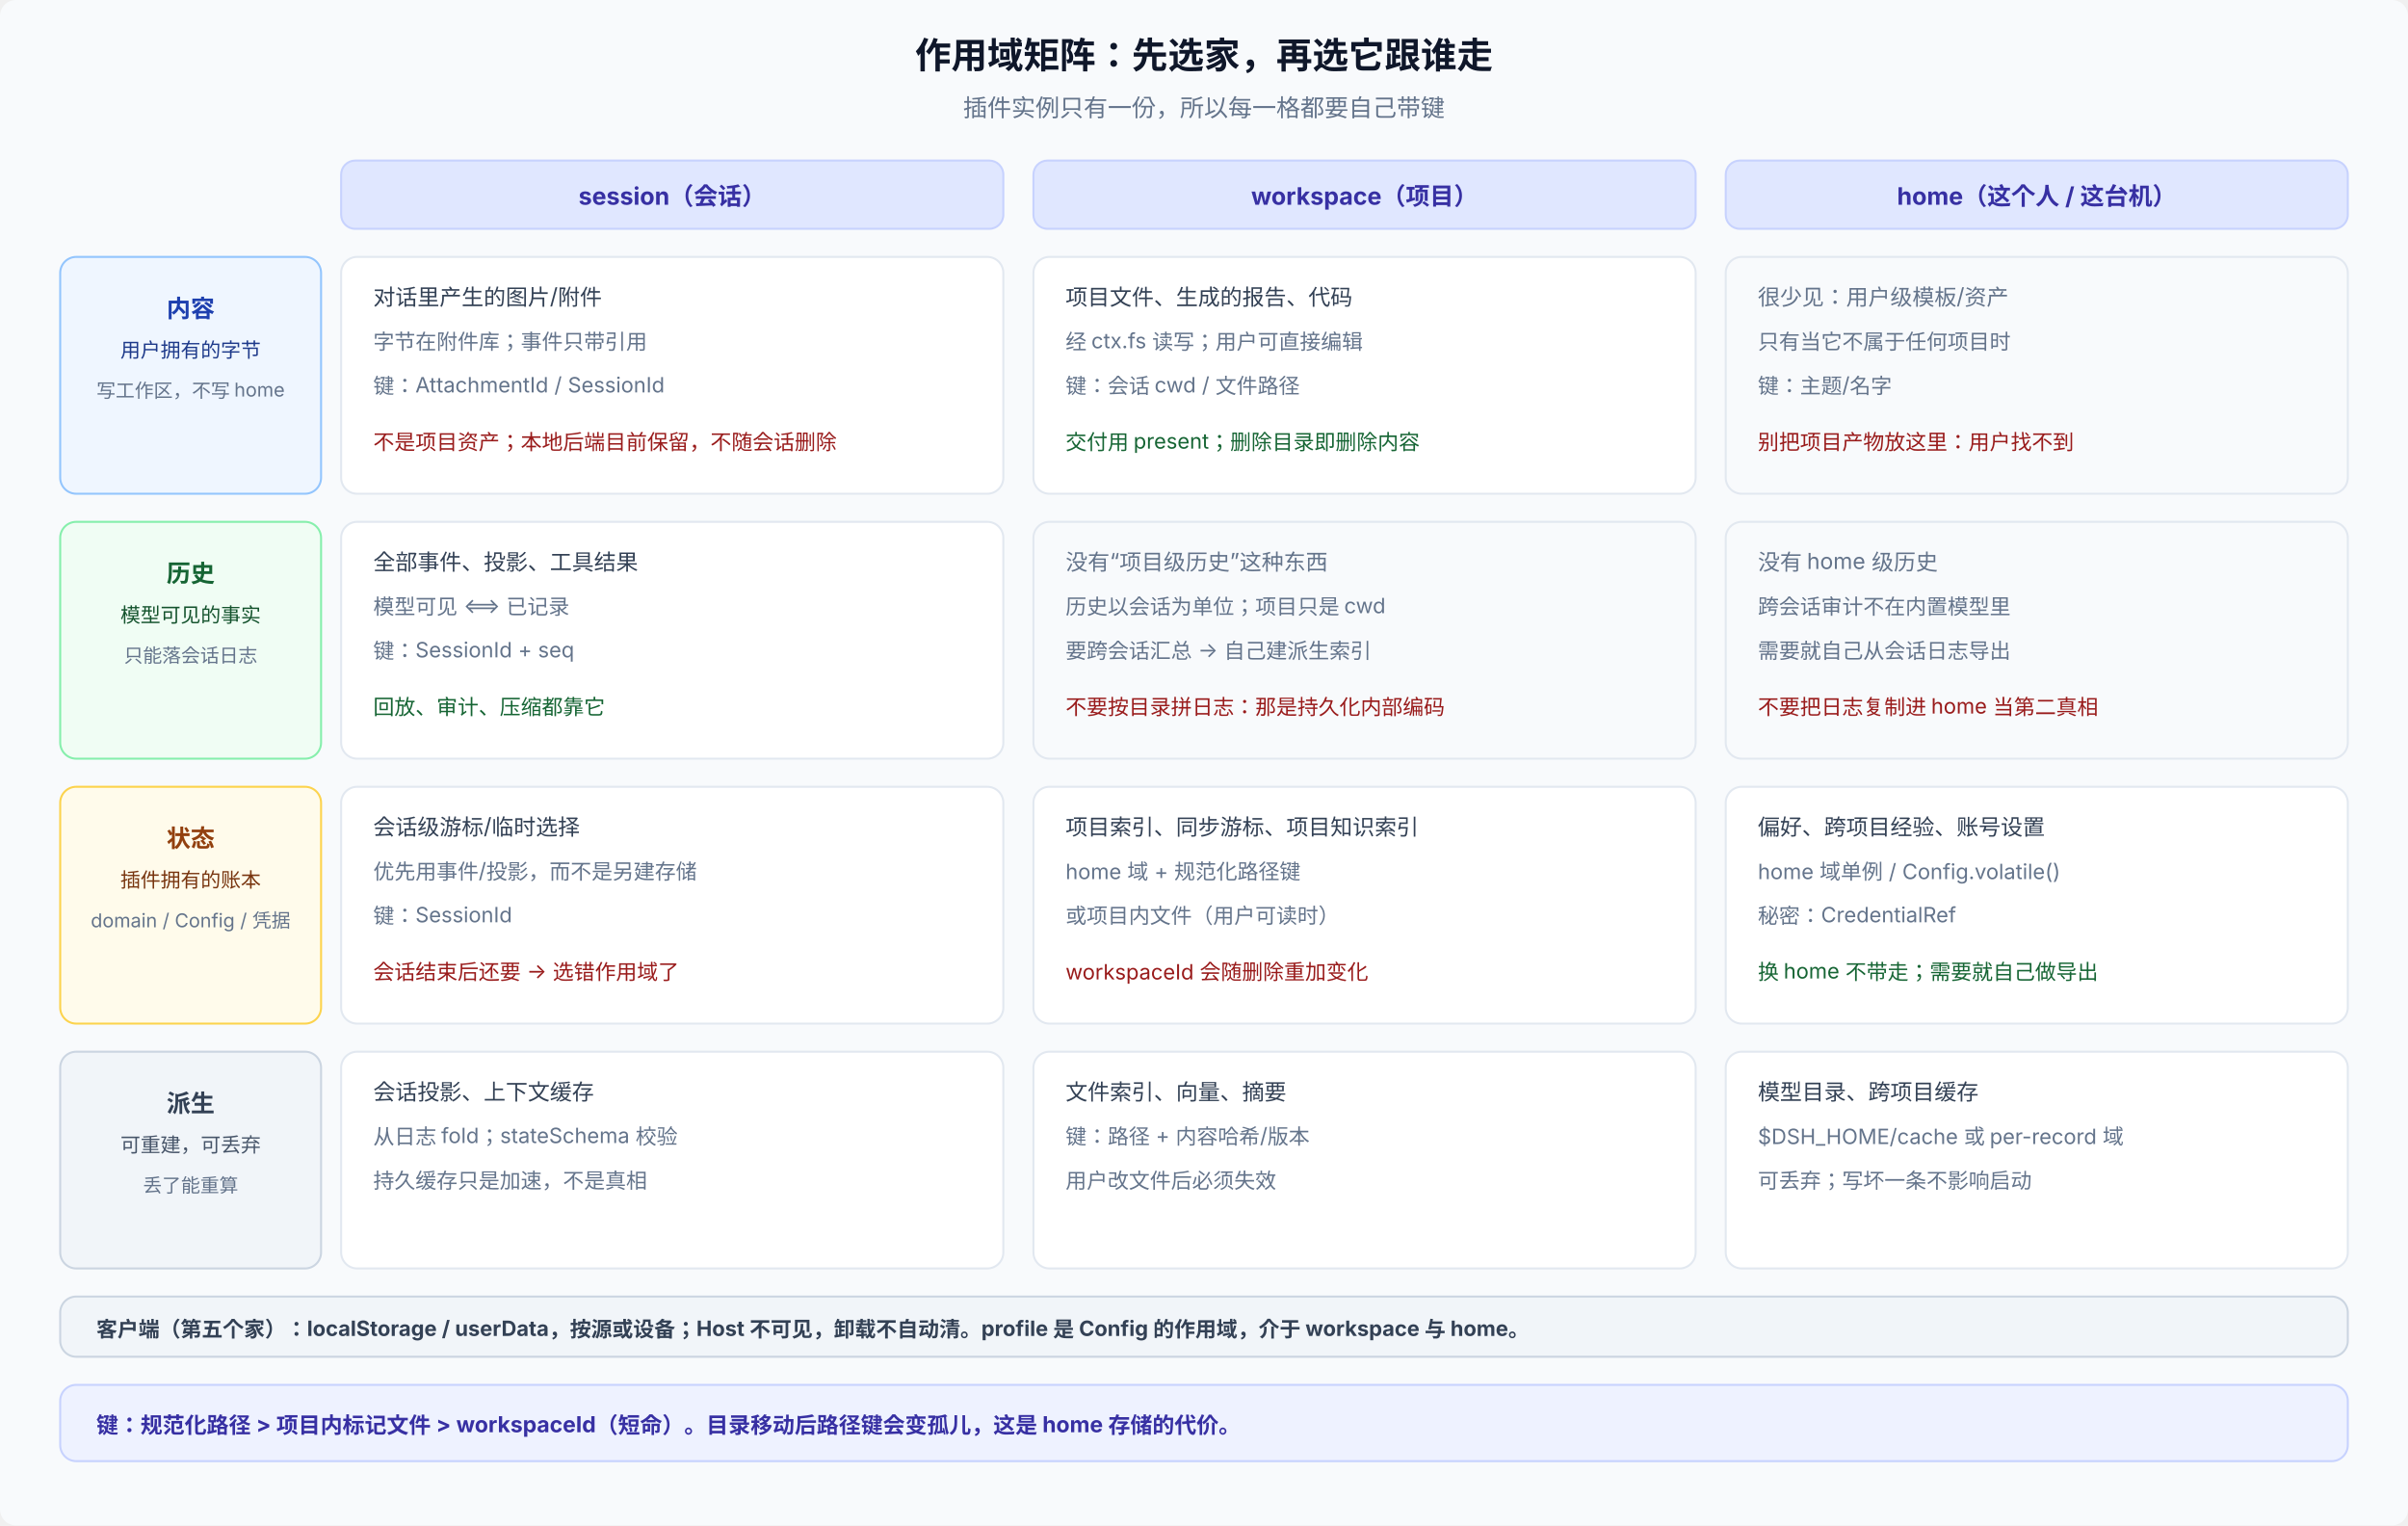
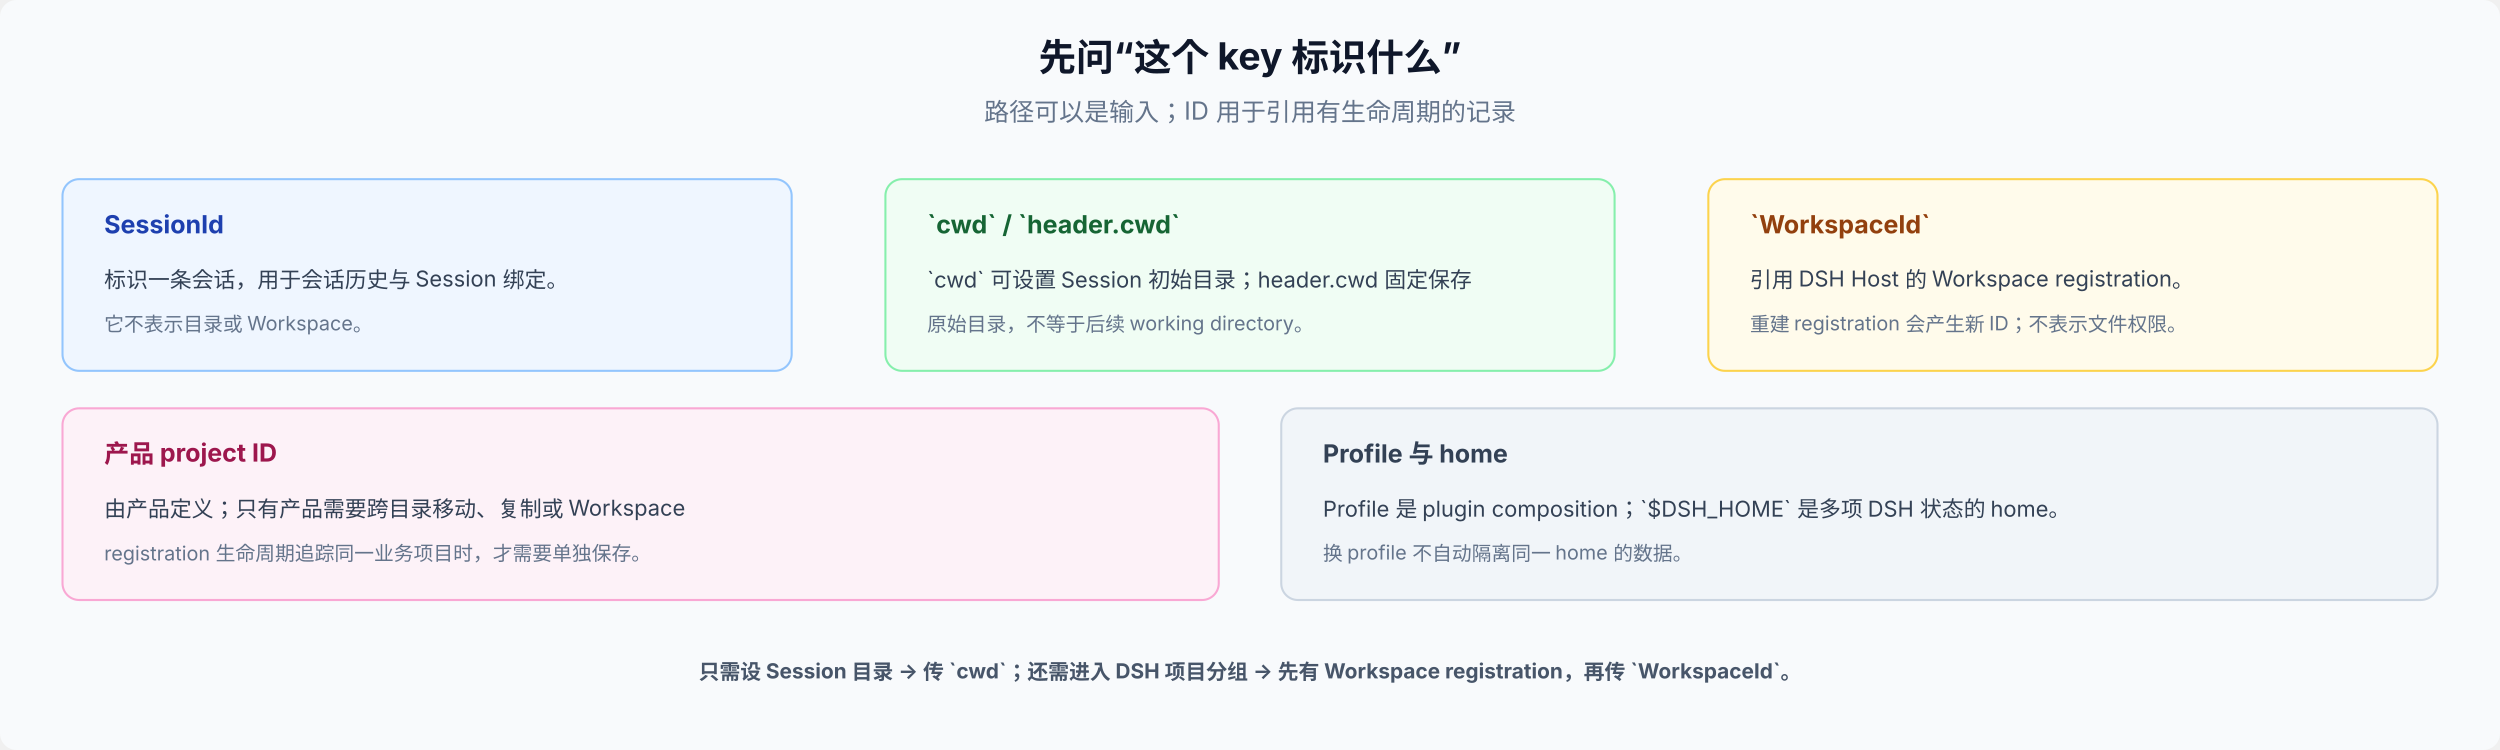
- <svg xmlns="http://www.w3.org/2000/svg" viewBox="0 0 1200 760" width="1200" height="760" font-family="system-ui, -apple-system, 'PingFang SC', 'Noto Sans SC', sans-serif" font-size="12">
-   <rect width="1200" height="760" rx="8" fill="#f8fafc" />
-   <text x="600" y="34" text-anchor="middle" font-size="18" font-weight="700" fill="#0f172a">作用域矩阵：先选家，再选它跟谁走</text>
-   <text x="600" y="58" text-anchor="middle" fill="#64748b">插件实例只有一份，所以每一格都要自己带键</text>
-   <rect x="170" y="80" width="330" height="34" rx="7" fill="#e0e7ff" stroke="#c7d2fe" />
-   <text x="335" y="102" text-anchor="middle" font-size="12" font-weight="700" fill="#3730a3">session（会话）</text>
-   <rect x="515" y="80" width="330" height="34" rx="7" fill="#e0e7ff" stroke="#c7d2fe" />
-   <text x="680" y="102" text-anchor="middle" font-size="12" font-weight="700" fill="#3730a3">workspace（项目）</text>
-   <rect x="860" y="80" width="310" height="34" rx="7" fill="#e0e7ff" stroke="#c7d2fe" />
-   <text x="1015" y="102" text-anchor="middle" font-size="12" font-weight="700" fill="#3730a3">home（这个人 / 这台机）</text>
-   <rect x="30" y="128" width="130" height="118" rx="8" fill="#eff6ff" stroke="#93c5fd" />
-   <text x="95" y="158" text-anchor="middle" font-size="12" font-weight="700" fill="#1e40af">内容</text>
-   <text x="95" y="178" text-anchor="middle" font-size="10" fill="#1e3a8a">用户拥有的字节</text>
-   <text x="95" y="198" text-anchor="middle" font-size="9.5" fill="#64748b">写工作区，不写 home</text>
-   <rect x="170" y="128" width="330" height="118" rx="8" fill="#ffffff" stroke="#e2e8f0" />
-   <text x="186" y="152" font-size="11" fill="#334155">对话里产生的图片/附件</text>
-   <text x="186" y="174" font-size="10.5" fill="#64748b">字节在附件库；事件只带引用</text>
-   <text x="186" y="196" font-size="10.5" fill="#64748b">键：AttachmentId / SessionId</text>
-   <text x="186" y="224" font-size="10.5" fill="#991b1b">不是项目资产；本地后端目前保留，不随会话删除</text>
-   <rect x="515" y="128" width="330" height="118" rx="8" fill="#ffffff" stroke="#e2e8f0" />
-   <text x="531" y="152" font-size="11" fill="#334155">项目文件、生成的报告、代码</text>
-   <text x="531" y="174" font-size="10.5" fill="#64748b">经 ctx.fs 读写；用户可直接编辑</text>
-   <text x="531" y="196" font-size="10.5" fill="#64748b">键：会话 cwd / 文件路径</text>
-   <text x="531" y="224" font-size="10.5" fill="#166534">交付用 present；删除目录即删除内容</text>
-   <rect x="860" y="128" width="310" height="118" rx="8" fill="#f8fafc" stroke="#e2e8f0" />
-   <text x="876" y="152" font-size="11" fill="#64748b">很少见：用户级模板/资产</text>
-   <text x="876" y="174" font-size="10.5" fill="#64748b">只有当它不属于任何项目时</text>
-   <text x="876" y="196" font-size="10.5" fill="#64748b">键：主题/名字</text>
-   <text x="876" y="224" font-size="10.5" fill="#991b1b">别把项目产物放这里：用户找不到</text>
-   <rect x="30" y="260" width="130" height="118" rx="8" fill="#f0fdf4" stroke="#86efac" />
-   <text x="95" y="290" text-anchor="middle" font-size="12" font-weight="700" fill="#166534">历史</text>
-   <text x="95" y="310" text-anchor="middle" font-size="10" fill="#14532d">模型可见的事实</text>
-   <text x="95" y="330" text-anchor="middle" font-size="9.5" fill="#64748b">只能落会话日志</text>
-   <rect x="170" y="260" width="330" height="118" rx="8" fill="#ffffff" stroke="#e2e8f0" />
-   <text x="186" y="284" font-size="11" fill="#334155">全部事件、投影、工具结果</text>
-   <text x="186" y="306" font-size="10.5" fill="#64748b">模型可见 ⟺ 已记录</text>
-   <text x="186" y="328" font-size="10.5" fill="#64748b">键：SessionId + seq</text>
-   <text x="186" y="356" font-size="10.5" fill="#166534">回放、审计、压缩都靠它</text>
-   <rect x="515" y="260" width="330" height="118" rx="8" fill="#f8fafc" stroke="#e2e8f0" />
-   <text x="531" y="284" font-size="11" fill="#64748b">没有“项目级历史”这种东西</text>
-   <text x="531" y="306" font-size="10.5" fill="#64748b">历史以会话为单位；项目只是 cwd</text>
-   <text x="531" y="328" font-size="10.5" fill="#64748b">要跨会话汇总 → 自己建派生索引</text>
-   <text x="531" y="356" font-size="10.5" fill="#991b1b">不要按目录拼日志：那是持久化内部编码</text>
-   <rect x="860" y="260" width="310" height="118" rx="8" fill="#f8fafc" stroke="#e2e8f0" />
-   <text x="876" y="284" font-size="11" fill="#64748b">没有 home 级历史</text>
-   <text x="876" y="306" font-size="10.5" fill="#64748b">跨会话审计不在内置模型里</text>
-   <text x="876" y="328" font-size="10.5" fill="#64748b">需要就自己从会话日志导出</text>
-   <text x="876" y="356" font-size="10.5" fill="#991b1b">不要把日志复制进 home 当第二真相</text>
-   <rect x="30" y="392" width="130" height="118" rx="8" fill="#fffbeb" stroke="#fcd34d" />
-   <text x="95" y="422" text-anchor="middle" font-size="12" font-weight="700" fill="#92400e">状态</text>
-   <text x="95" y="442" text-anchor="middle" font-size="10" fill="#78350f">插件拥有的账本</text>
-   <text x="95" y="462" text-anchor="middle" font-size="9.5" fill="#64748b">domain / Config / 凭据</text>
-   <rect x="170" y="392" width="330" height="118" rx="8" fill="#ffffff" stroke="#e2e8f0" />
-   <text x="186" y="416" font-size="11" fill="#334155">会话级游标/临时选择</text>
-   <text x="186" y="438" font-size="10.5" fill="#64748b">优先用事件/投影，而不是另建存储</text>
-   <text x="186" y="460" font-size="10.5" fill="#64748b">键：SessionId</text>
-   <text x="186" y="488" font-size="10.5" fill="#991b1b">会话结束后还要 → 选错作用域了</text>
-   <rect x="515" y="392" width="330" height="118" rx="8" fill="#ffffff" stroke="#e2e8f0" />
-   <text x="531" y="416" font-size="11" fill="#334155">项目索引、同步游标、项目知识索引</text>
-   <text x="531" y="438" font-size="10.5" fill="#64748b">home 域 + 规范化路径键</text>
-   <text x="531" y="460" font-size="10.5" fill="#64748b">或项目内文件（用户可读时）</text>
-   <text x="531" y="488" font-size="10.5" fill="#991b1b">workspaceId 会随删除重加变化</text>
-   <rect x="860" y="392" width="310" height="118" rx="8" fill="#ffffff" stroke="#e2e8f0" />
-   <text x="876" y="416" font-size="11" fill="#334155">偏好、跨项目经验、账号设置</text>
-   <text x="876" y="438" font-size="10.5" fill="#64748b">home 域单例 / Config.volatile()</text>
-   <text x="876" y="460" font-size="10.5" fill="#64748b">秘密：CredentialRef</text>
-   <text x="876" y="488" font-size="10.5" fill="#166534">换 home 不带走；需要就自己做导出</text>
-   <rect x="30" y="524" width="130" height="108" rx="8" fill="#f1f5f9" stroke="#cbd5e1" />
-   <text x="95" y="554" text-anchor="middle" font-size="12" font-weight="700" fill="#334155">派生</text>
-   <text x="95" y="574" text-anchor="middle" font-size="10" fill="#475569">可重建，可丢弃</text>
-   <text x="95" y="594" text-anchor="middle" font-size="9.5" fill="#64748b">丢了能重算</text>
-   <rect x="170" y="524" width="330" height="108" rx="8" fill="#ffffff" stroke="#e2e8f0" />
-   <text x="186" y="548" font-size="11" fill="#334155">会话投影、上下文缓存</text>
-   <text x="186" y="570" font-size="10.5" fill="#64748b">从日志 fold；stateSchema 校验</text>
-   <text x="186" y="592" font-size="10.5" fill="#64748b">持久缓存只是加速，不是真相</text>
-   <rect x="515" y="524" width="330" height="108" rx="8" fill="#ffffff" stroke="#e2e8f0" />
-   <text x="531" y="548" font-size="11" fill="#334155">文件索引、向量、摘要</text>
-   <text x="531" y="570" font-size="10.5" fill="#64748b">键：路径 + 内容哈希/版本</text>
-   <text x="531" y="592" font-size="10.5" fill="#64748b">用户改文件后必须失效</text>
-   <rect x="860" y="524" width="310" height="108" rx="8" fill="#ffffff" stroke="#e2e8f0" />
-   <text x="876" y="548" font-size="11" fill="#334155">模型目录、跨项目缓存</text>
-   <text x="876" y="570" font-size="10.5" fill="#64748b">$DSH_HOME/cache 或 per-record 域</text>
-   <text x="876" y="592" font-size="10.5" fill="#64748b">可丢弃；写坏一条不影响启动</text>
-   <rect x="30" y="646" width="1140" height="30" rx="8" fill="#f1f5f9" stroke="#cbd5e1" />
-   <text x="48" y="666" fill="#334155" font-size="10.5" font-weight="700">客户端（第五个家）：localStorage / userData，按源或设备；Host 不可见，卸载不自动清。profile 是 Config 的作用域，介于 workspace 与 home。</text>
-   <rect x="30" y="690" width="1140" height="38" rx="8" fill="#eef2ff" stroke="#c7d2fe" />
-   <text x="48" y="714" fill="#3730a3" font-size="11" font-weight="700">键：规范化路径 &gt; 项目内标记文件 &gt; workspaceId（短命）。目录移动后路径键会变孤儿，这是 home 存储的代价。</text>
+ <svg xmlns="http://www.w3.org/2000/svg" viewBox="0 0 1200 360" width="1200" height="360" font-family="system-ui, -apple-system, 'PingFang SC', 'Noto Sans SC', sans-serif" font-size="12">
+   <rect width="1200" height="360" rx="8" fill="#f8fafc" />
+   <text x="600" y="34" text-anchor="middle" font-size="18" font-weight="700" fill="#0f172a">先问“这个 key 标识什么”</text>
+   <text x="600" y="58" text-anchor="middle" fill="#64748b">路径可以是输入；ID 用于引用有生命周期的记录</text>
+   <rect x="30" y="86" width="350" height="92" rx="8" fill="#eff6ff" stroke="#93c5fd" />
+   <text x="50" y="112" font-size="12" font-weight="700" fill="#1e40af">SessionId</text>
+   <text x="50" y="138" font-size="10.5" fill="#334155">标识一条会话，用于会话历史与 Session 绑定。</text>
+   <text x="50" y="159" font-size="9.5" fill="#64748b">它不表示目录或 Workspace。</text>
+   <rect x="425" y="86" width="350" height="92" rx="8" fill="#f0fdf4" stroke="#86efac" />
+   <text x="445" y="112" font-size="12" font-weight="700" fill="#166534">`cwd` / `header.cwd`</text>
+   <text x="445" y="138" font-size="10.5" fill="#334155">`cwd` 可设置 Session 初始目录；header.cwd 固定保存</text>
+   <text x="445" y="159" font-size="9.5" fill="#64748b">原始目录，不等于后续 working directory。</text>
+   <rect x="820" y="86" width="350" height="92" rx="8" fill="#fffbeb" stroke="#fcd34d" />
+   <text x="840" y="112" font-size="12" font-weight="700" fill="#92400e">`WorkspaceId`</text>
+   <text x="840" y="138" font-size="10.5" fill="#334155">引用 DSH Host 的 Workspace registration。</text>
+   <text x="840" y="159" font-size="9.5" fill="#64748b">重建 registration 会产生新 ID；不表示文件权限。</text>
+   <rect x="30" y="196" width="555" height="92" rx="8" fill="#fdf2f8" stroke="#f9a8d4" />
+   <text x="50" y="222" font-size="12" font-weight="700" fill="#9d174d">产品 project ID</text>
+   <text x="50" y="248" font-size="10.5" fill="#334155">由产品定义；只有产品需要跨目录移动、复制或 Workspace</text>
+   <text x="50" y="269" font-size="9.5" fill="#64748b">registration 生命周期追踪同一业务项目时，才需要单独保存。</text>
+   <rect x="615" y="196" width="555" height="92" rx="8" fill="#f1f5f9" stroke="#cbd5e1" />
+   <text x="635" y="222" font-size="12" font-weight="700" fill="#334155">Profile 与 home</text>
+   <text x="635" y="248" font-size="10.5" fill="#334155">Profile 是 plugin composition；`$DSH_HOME` 是多项 DSH 状态的 home。</text>
+   <text x="635" y="269" font-size="9.5" fill="#64748b">换 profile 不自动隔离同一 home 的数据。</text>
+   <text x="600" y="326" text-anchor="middle" font-size="10" font-weight="700" fill="#475569">只需设 Session 目录 → 传 `cwd`；还需进入 DSH 项目分组 → 先有 Workspace registration，再传 `WorkspaceId`。</text>
</svg>
